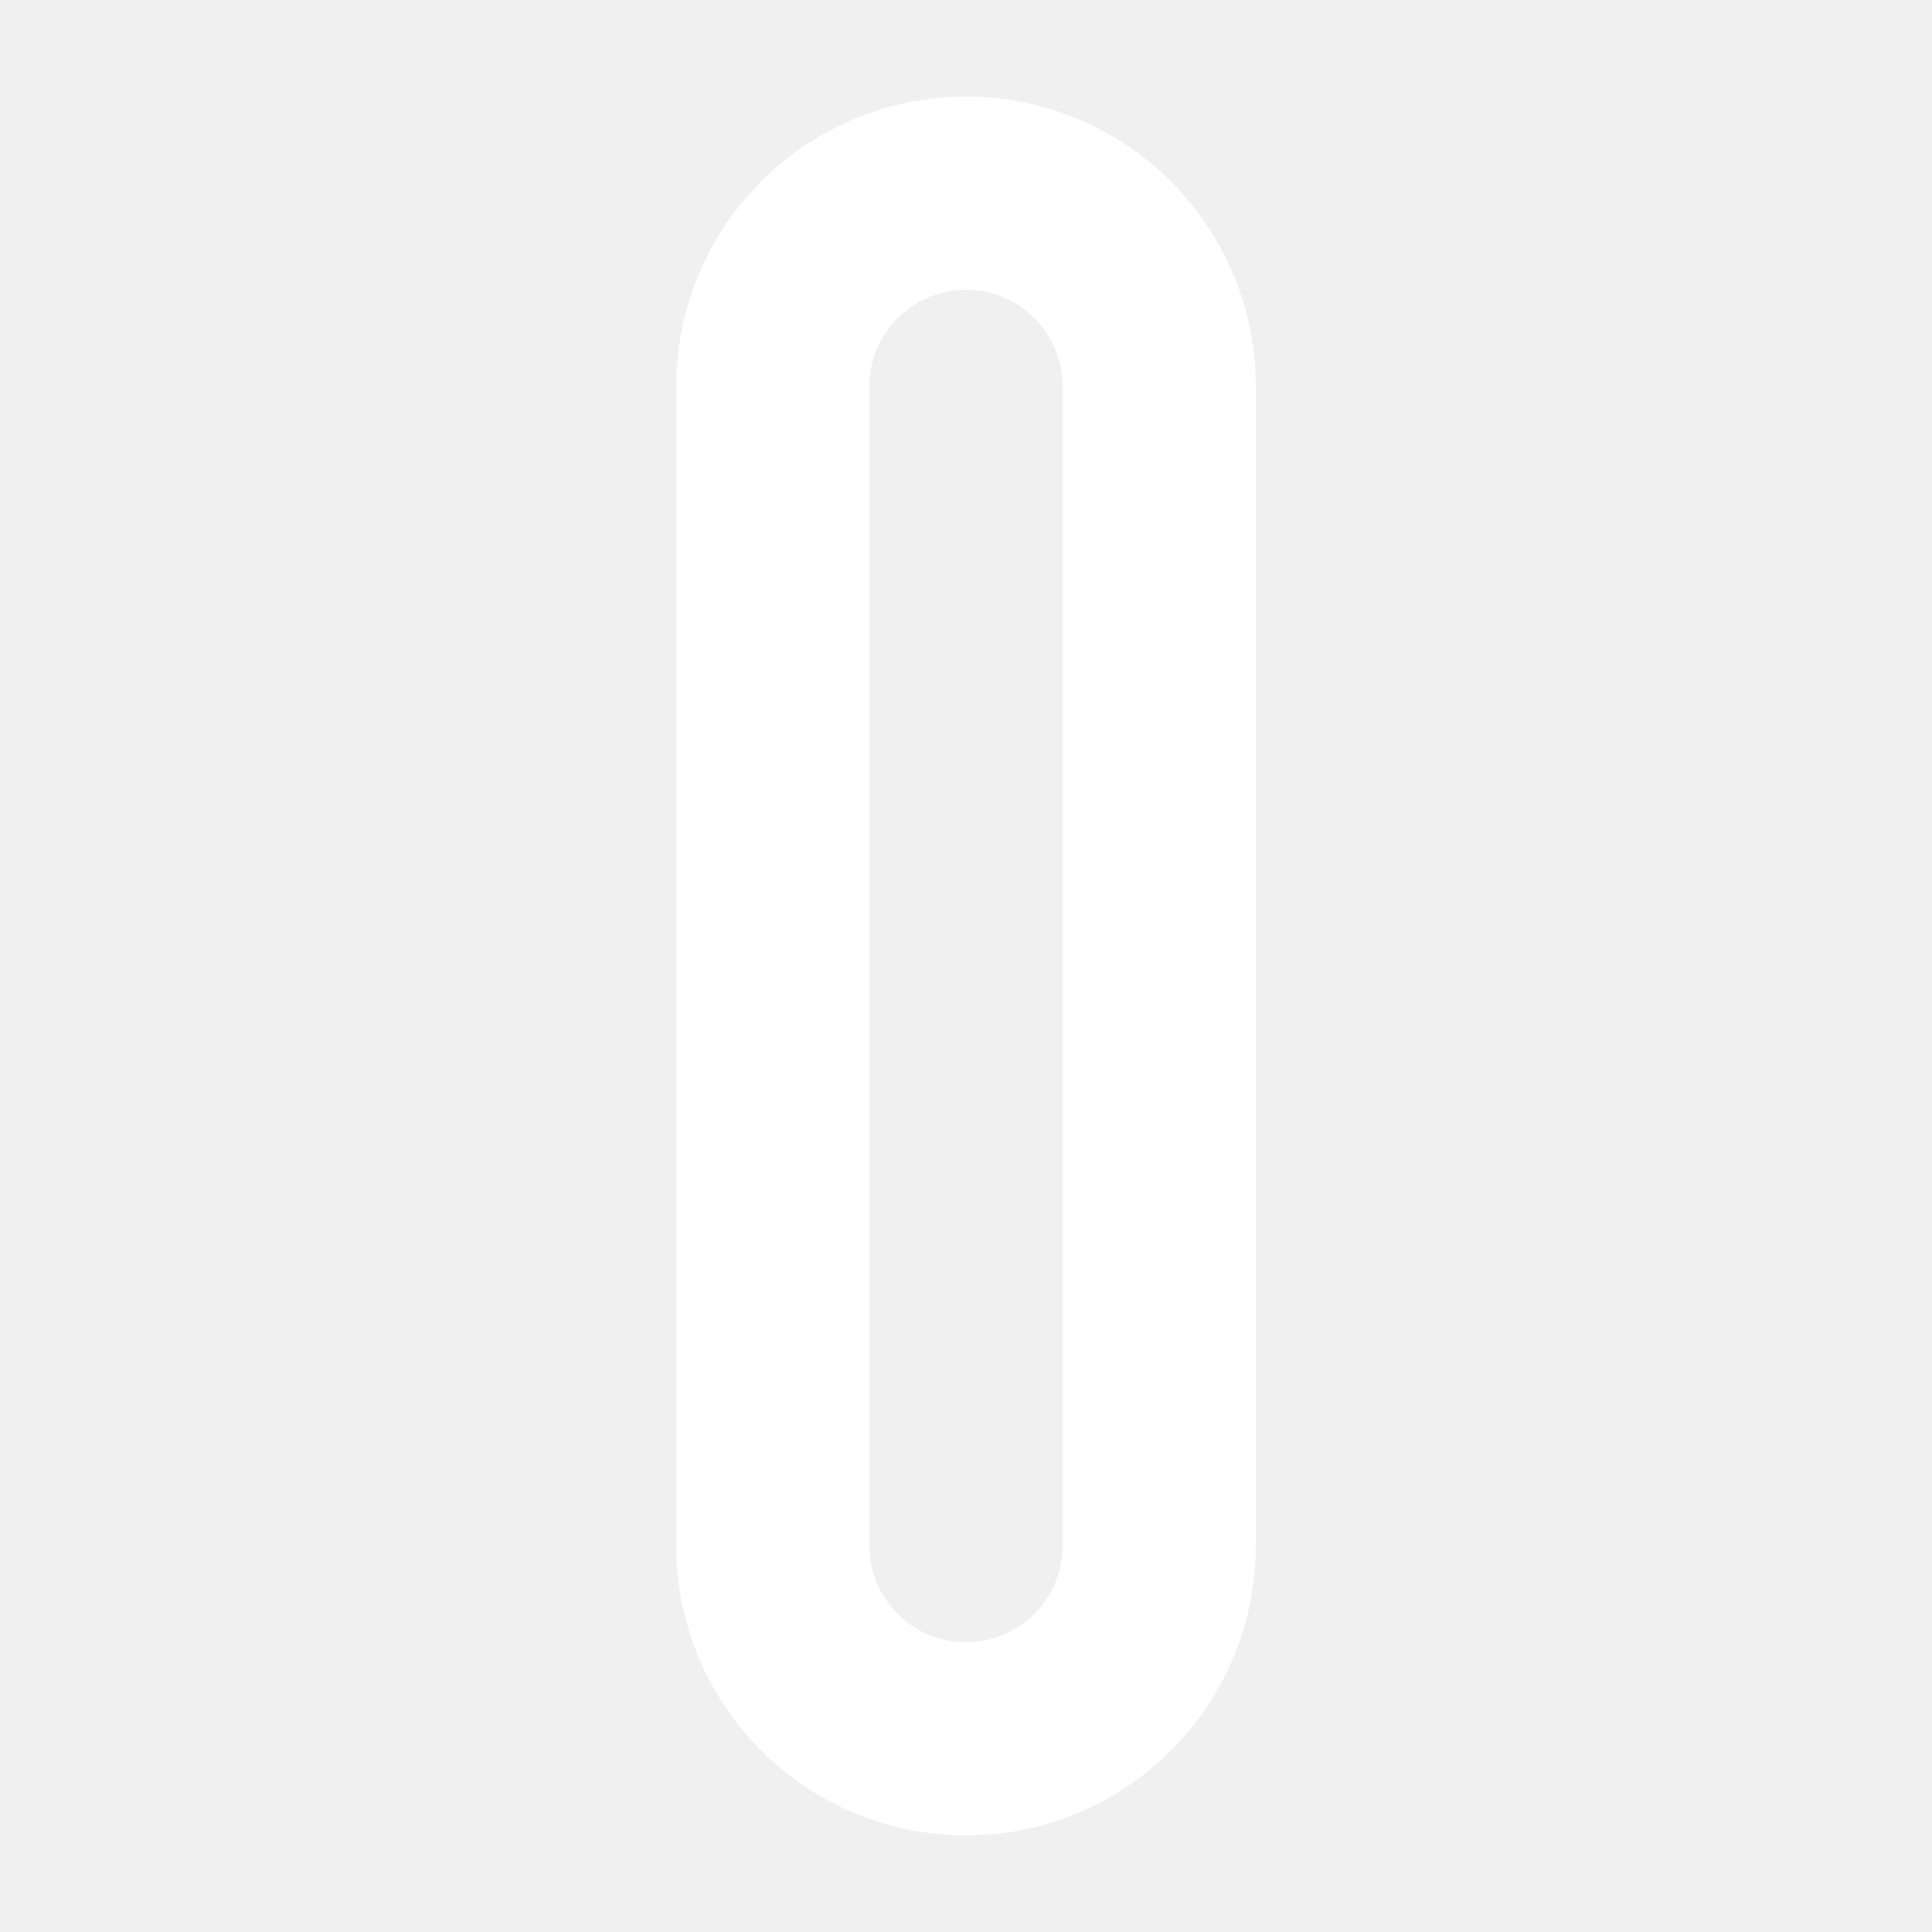
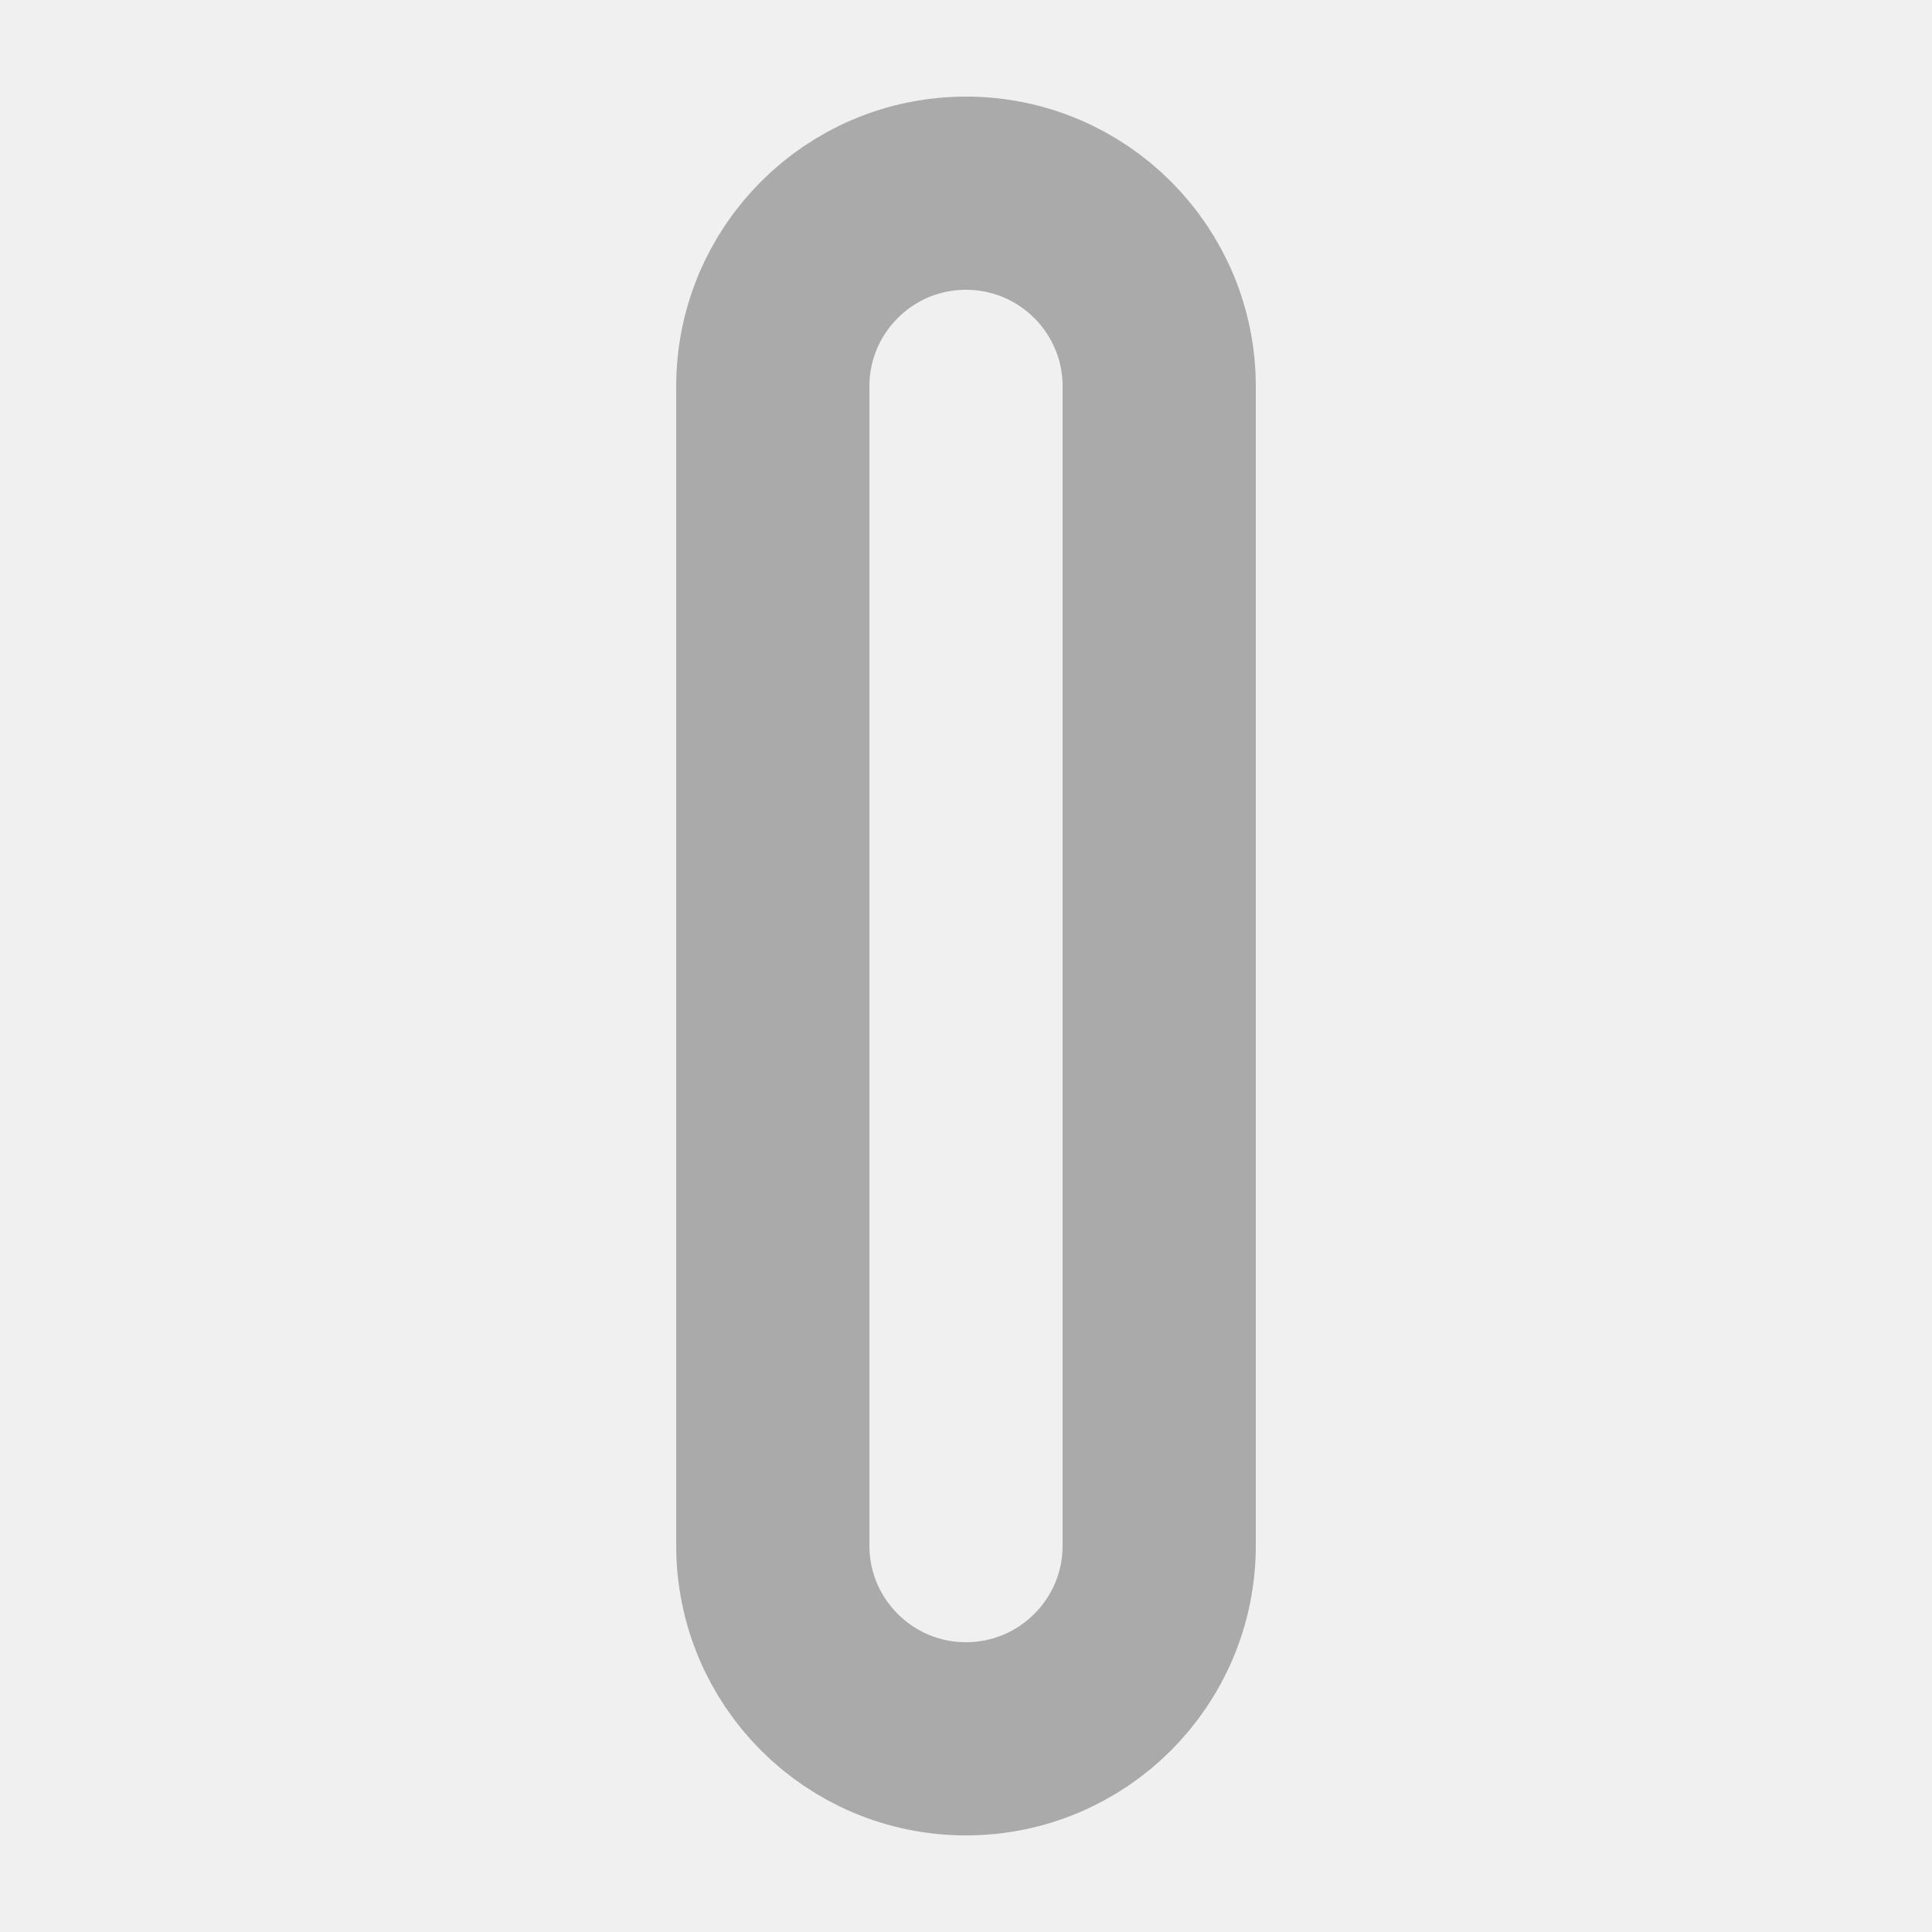
<svg xmlns="http://www.w3.org/2000/svg" version="1.1" viewBox="0 0 10 10">
-   <path fill="none" stroke="#FFF" stroke-width="1" d="M6,2a1,1,0,0,0,-2,0v6a1,1,0,1,0,2,0v-6z" />
+   <path fill="none" stroke="#AAA" stroke-width="1" d="M6,2a1,1,0,0,0,-2,0v6a1,1,0,1,0,2,0v-6z" />
</svg>
